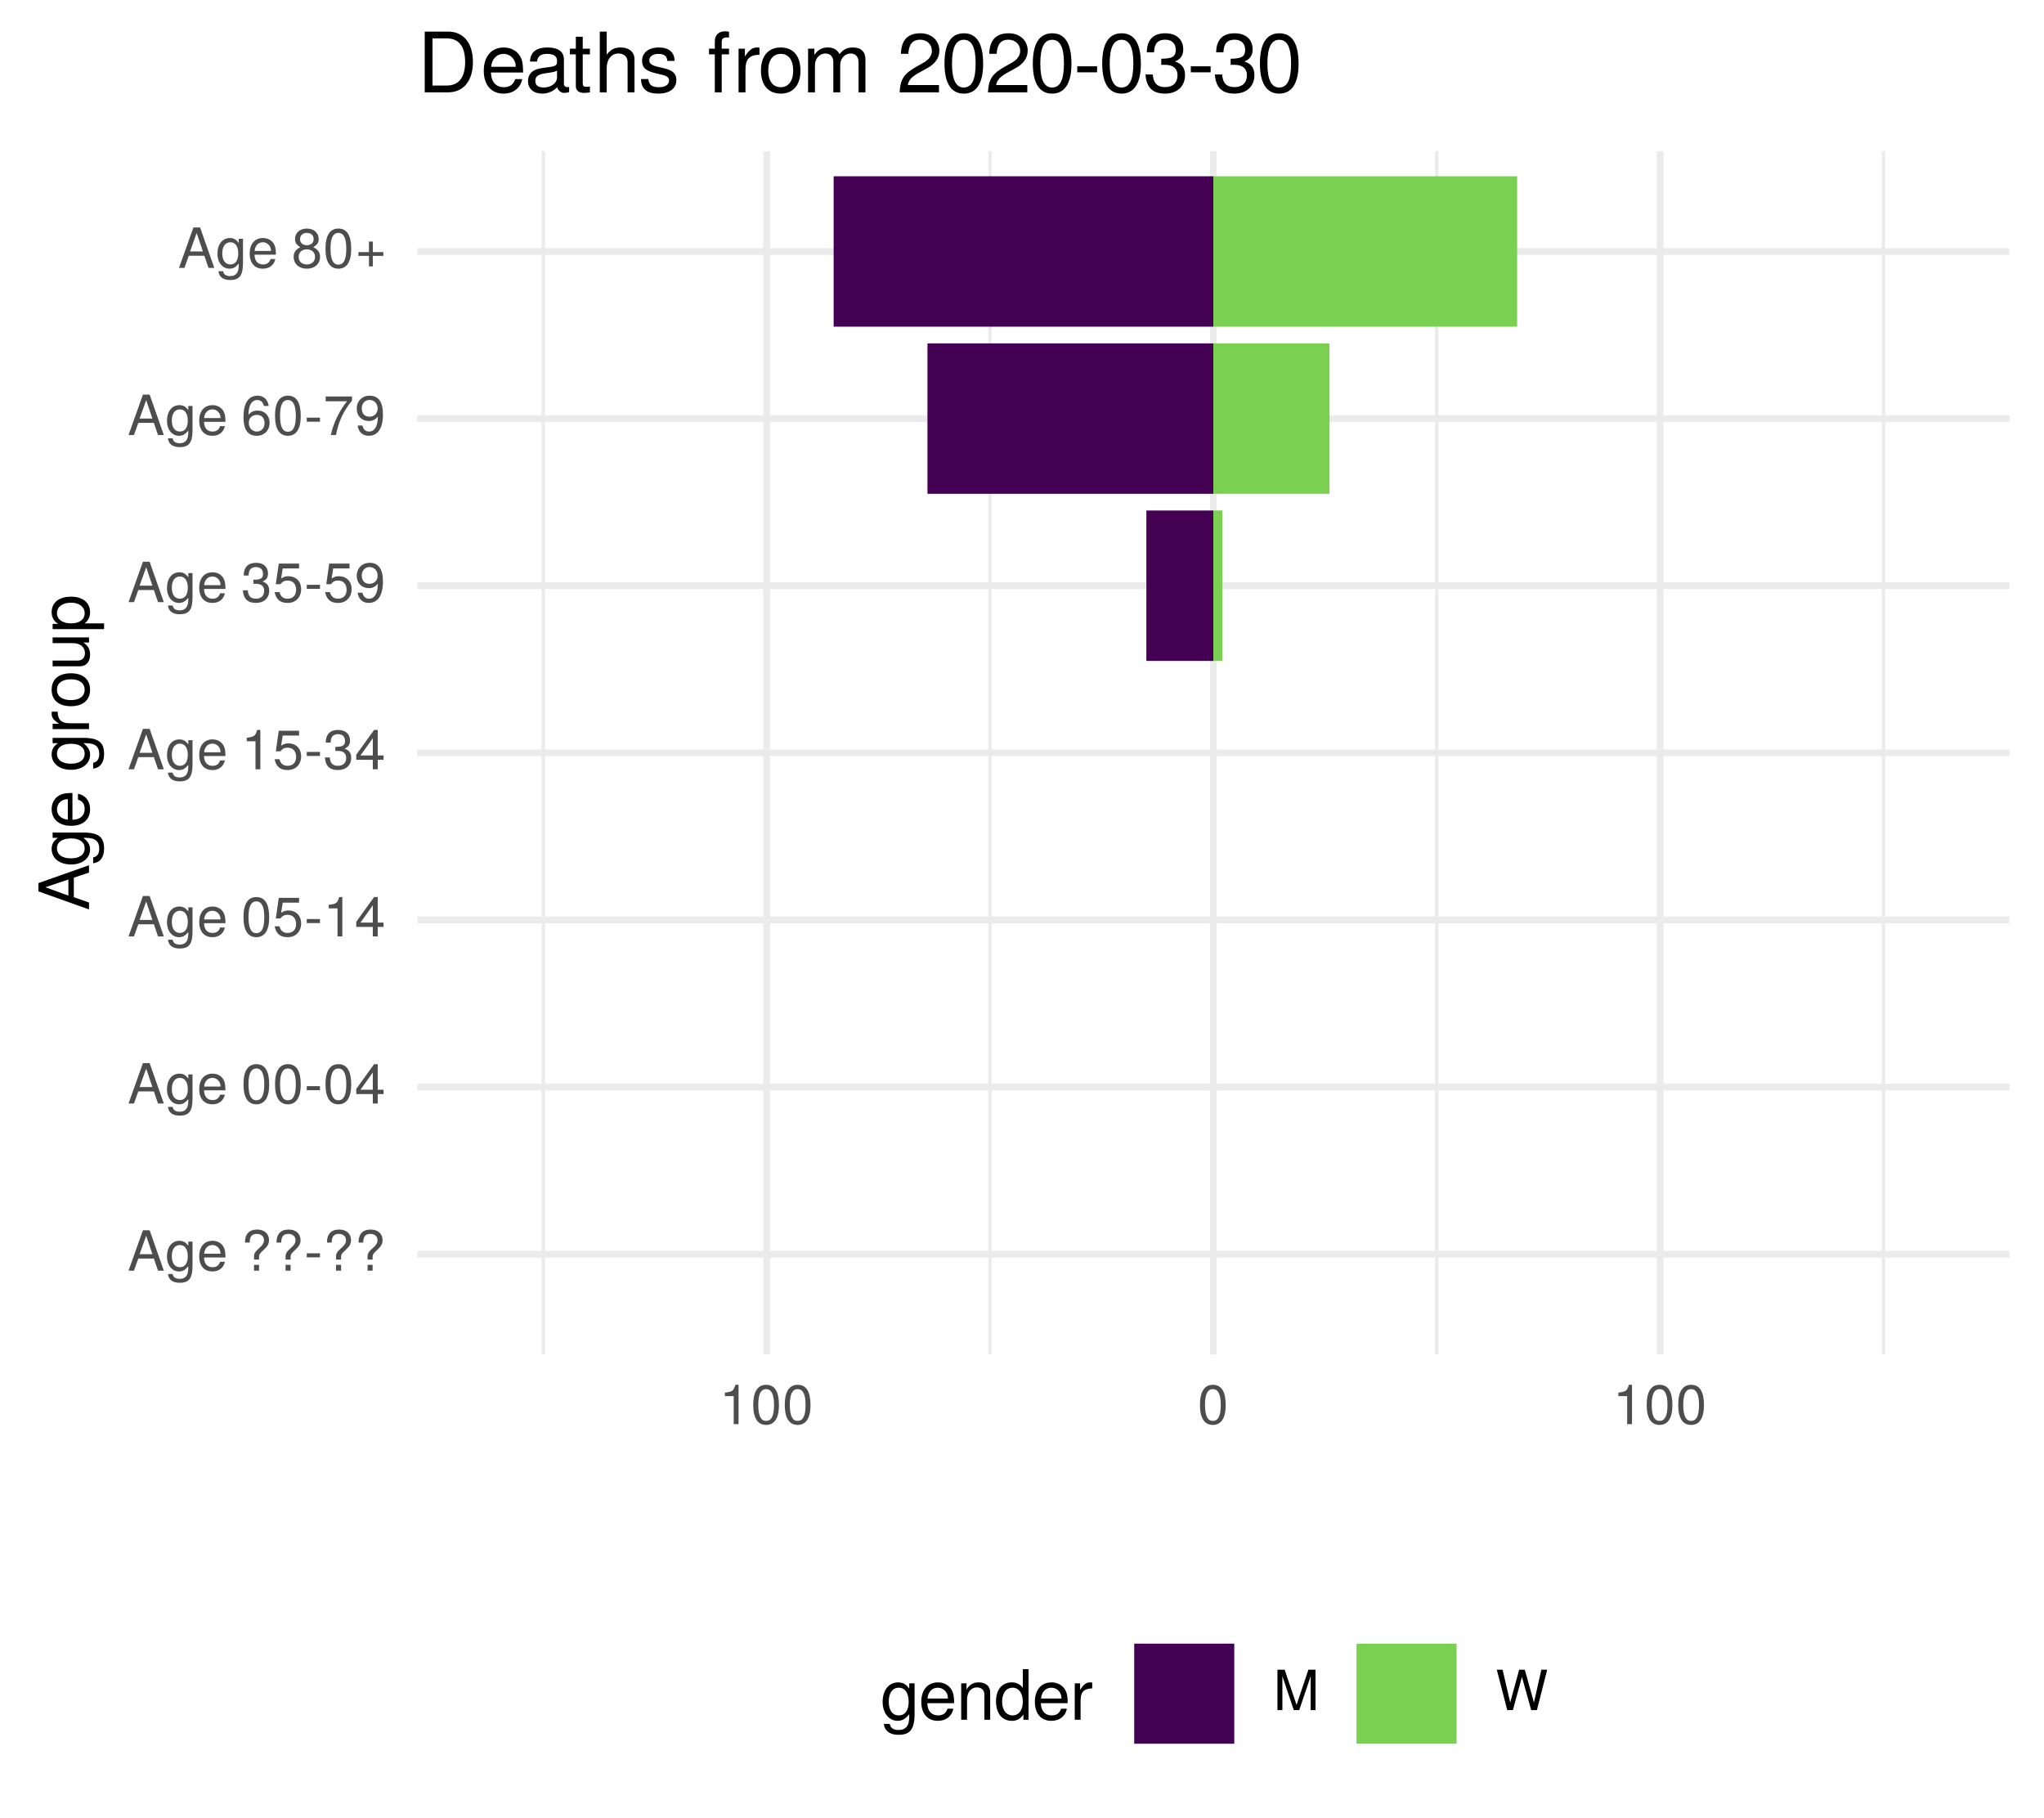
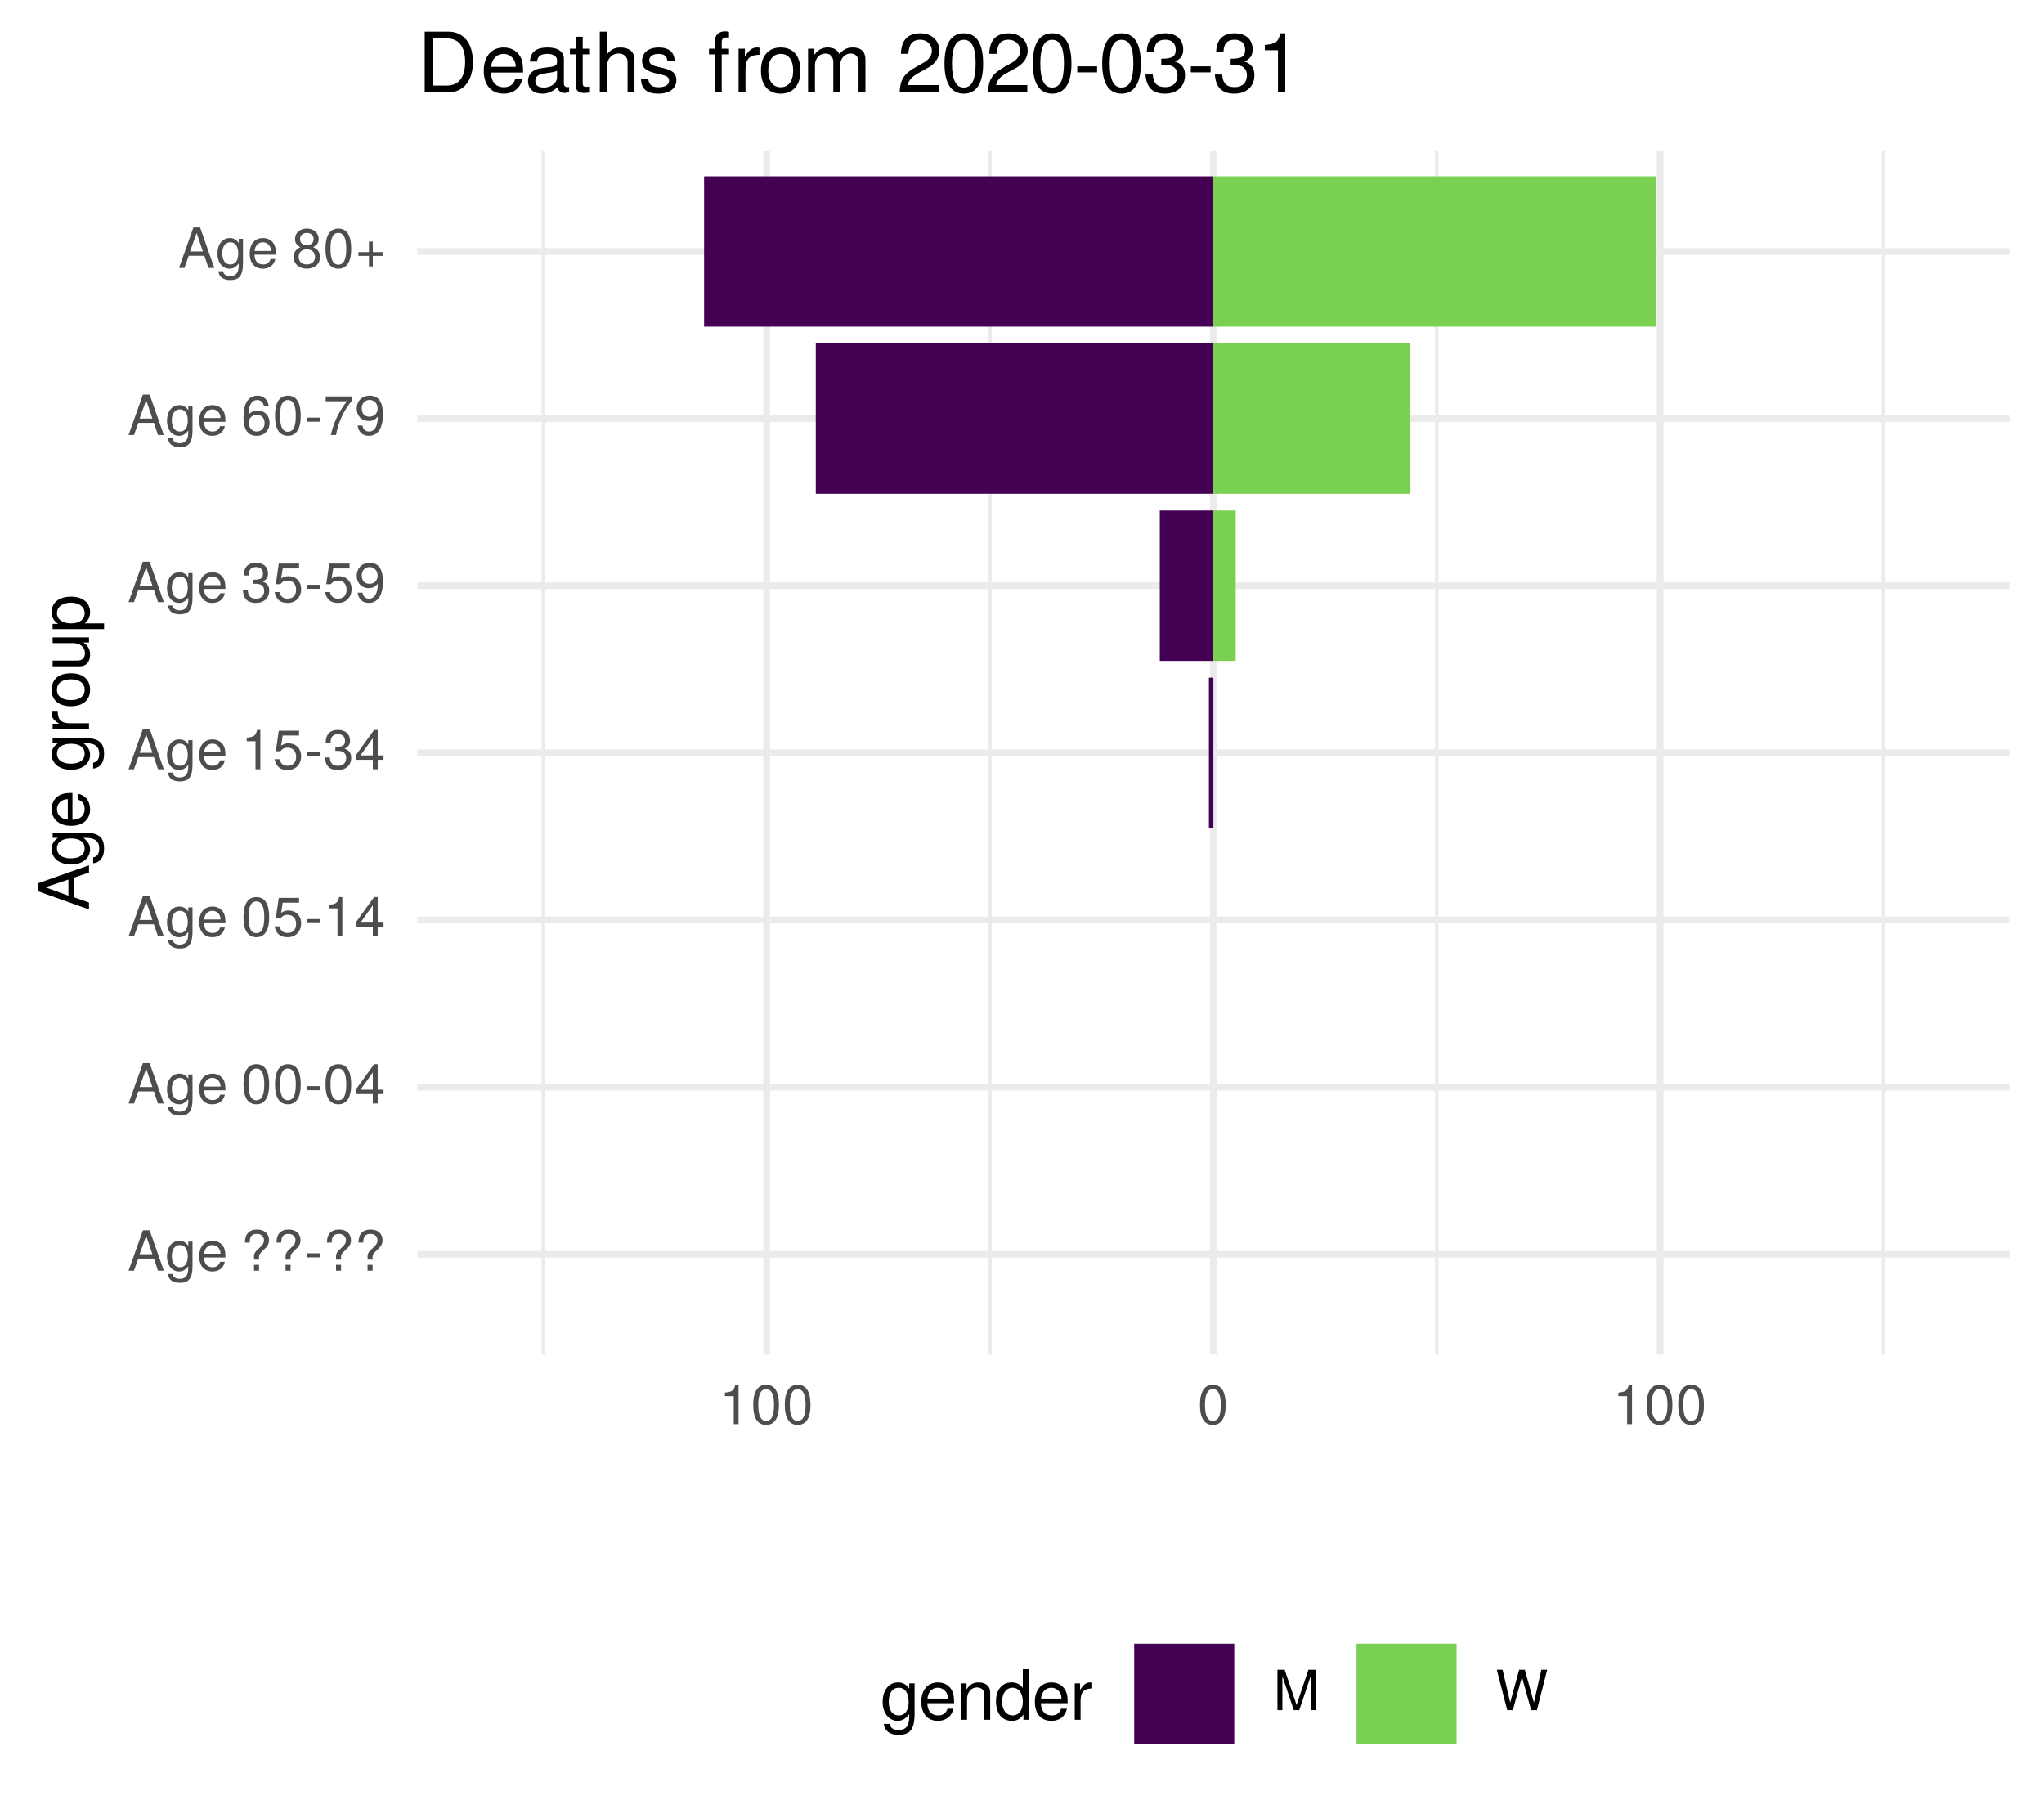
<svg xmlns="http://www.w3.org/2000/svg" xmlns:xlink="http://www.w3.org/1999/xlink" width="324pt" height="288pt" viewBox="0 0 324 288" version="1.1">
  <defs>
    <g>
      <symbol overflow="visible" id="glyph0-0">
        <path style="stroke:none;" d="" />
      </symbol>
      <symbol overflow="visible" id="glyph0-1">
        <path style="stroke:none;" d="M 5.75 0 L 3.5 -6.406 L 2.438 -6.406 L 0.156 0 L 1.016 0 L 1.703 -1.922 L 4.172 -1.922 L 4.828 0 Z M 3.938 -2.609 L 1.906 -2.609 L 2.953 -5.531 Z M 3.938 -2.609 " />
      </symbol>
      <symbol overflow="visible" id="glyph0-2">
        <path style="stroke:none;" d="M 4.297 -0.75 L 4.297 -4.609 L 3.625 -4.609 L 3.625 -3.938 C 3.25 -4.484 2.812 -4.734 2.219 -4.734 C 1.047 -4.734 0.25 -3.75 0.25 -2.266 C 0.25 -0.812 1.078 0.125 2.156 0.125 C 2.734 0.125 3.141 -0.109 3.625 -0.688 L 3.625 -0.391 C 3.625 0.828 3.125 1.297 2.266 1.297 C 1.688 1.297 1.234 1.094 1.156 0.531 L 0.406 0.531 C 0.484 1.406 1.156 1.922 2.25 1.922 C 3.688 1.922 4.297 1.281 4.297 -0.75 Z M 3.547 -2.281 C 3.547 -1.172 3.078 -0.547 2.312 -0.547 C 1.5 -0.547 1.016 -1.188 1.016 -2.312 C 1.016 -3.406 1.516 -4.062 2.297 -4.062 C 3.094 -4.062 3.547 -3.391 3.547 -2.281 Z M 3.547 -2.281 " />
      </symbol>
      <symbol overflow="visible" id="glyph0-3">
        <path style="stroke:none;" d="M 4.516 -2.094 C 4.516 -2.766 4.453 -3.188 4.328 -3.531 C 4.031 -4.281 3.328 -4.734 2.469 -4.734 C 1.172 -4.734 0.359 -3.797 0.359 -2.281 C 0.359 -0.766 1.156 0.125 2.453 0.125 C 3.5 0.125 4.234 -0.469 4.422 -1.406 L 3.672 -1.406 C 3.469 -0.797 3.062 -0.547 2.469 -0.547 C 1.703 -0.547 1.141 -1.031 1.125 -2.094 Z M 3.734 -2.75 C 3.734 -2.75 3.734 -2.703 3.719 -2.688 L 1.141 -2.688 C 1.203 -3.516 1.719 -4.062 2.453 -4.062 C 3.172 -4.062 3.734 -3.469 3.734 -2.75 Z M 3.734 -2.75 " />
      </symbol>
      <symbol overflow="visible" id="glyph0-4">
        <path style="stroke:none;" d="" />
      </symbol>
      <symbol overflow="visible" id="glyph0-5">
        <path style="stroke:none;" d="M 4.422 -4.828 C 4.422 -5.859 3.688 -6.516 2.547 -6.516 C 1.281 -6.516 0.609 -5.812 0.609 -4.453 L 1.359 -4.453 C 1.359 -5.422 1.719 -5.828 2.5 -5.828 C 3.172 -5.828 3.625 -5.422 3.625 -4.828 C 3.625 -4.422 3.438 -4.078 2.969 -3.672 C 2.453 -3.203 2.453 -3.203 2.297 -3 C 2.109 -2.75 2.047 -2.547 2.047 -2.234 L 2.047 -1.75 L 2.844 -1.75 L 2.844 -2.156 C 2.844 -2.547 2.938 -2.703 3.531 -3.25 C 4.203 -3.859 4.422 -4.25 4.422 -4.828 Z M 2.844 0 L 2.844 -0.922 L 2.047 -0.922 L 2.047 0 Z M 2.844 0 " />
      </symbol>
      <symbol overflow="visible" id="glyph0-6">
        <path style="stroke:none;" d="M 2.5 -2.109 L 2.5 -2.75 L 0.406 -2.75 L 0.406 -2.109 Z M 2.5 -2.109 " />
      </symbol>
      <symbol overflow="visible" id="glyph0-7">
        <path style="stroke:none;" d="M 4.453 -3 C 4.453 -5.156 3.781 -6.234 2.422 -6.234 C 1.078 -6.234 0.375 -5.141 0.375 -3.047 C 0.375 -0.953 1.078 0.125 2.422 0.125 C 3.734 0.125 4.453 -0.953 4.453 -3 Z M 3.672 -3.062 C 3.672 -1.297 3.266 -0.516 2.406 -0.516 C 1.578 -0.516 1.172 -1.344 1.172 -3.047 C 1.172 -4.75 1.578 -5.547 2.422 -5.547 C 3.25 -5.547 3.672 -4.734 3.672 -3.062 Z M 3.672 -3.062 " />
      </symbol>
      <symbol overflow="visible" id="glyph0-8">
        <path style="stroke:none;" d="M 4.578 -1.5 L 4.578 -2.188 L 3.656 -2.188 L 3.656 -6.234 L 3.078 -6.234 L 0.25 -2.312 L 0.25 -1.5 L 2.875 -1.5 L 2.875 0 L 3.656 0 L 3.656 -1.5 Z M 2.875 -2.188 L 0.922 -2.188 L 2.875 -4.922 Z M 2.875 -2.188 " />
      </symbol>
      <symbol overflow="visible" id="glyph0-9">
        <path style="stroke:none;" d="M 4.516 -2.062 C 4.516 -3.297 3.688 -4.109 2.5 -4.109 C 2.062 -4.109 1.703 -4 1.344 -3.734 L 1.594 -5.344 L 4.188 -5.344 L 4.188 -6.109 L 0.969 -6.109 L 0.5 -2.844 L 1.219 -2.844 C 1.578 -3.266 1.875 -3.422 2.359 -3.422 C 3.188 -3.422 3.719 -2.891 3.719 -1.969 C 3.719 -1.062 3.203 -0.547 2.359 -0.547 C 1.688 -0.547 1.266 -0.891 1.078 -1.594 L 0.312 -1.594 C 0.562 -0.359 1.266 0.125 2.375 0.125 C 3.641 0.125 4.516 -0.75 4.516 -2.062 Z M 4.516 -2.062 " />
      </symbol>
      <symbol overflow="visible" id="glyph0-10">
        <path style="stroke:none;" d="M 3.047 0 L 3.047 -6.234 L 2.547 -6.234 C 2.266 -5.281 2.094 -5.141 0.891 -5 L 0.891 -4.438 L 2.281 -4.438 L 2.281 0 Z M 3.047 0 " />
      </symbol>
      <symbol overflow="visible" id="glyph0-11">
        <path style="stroke:none;" d="M 4.453 -1.812 C 4.453 -2.562 4.141 -3.016 3.391 -3.266 C 3.969 -3.5 4.266 -3.891 4.266 -4.516 C 4.266 -5.594 3.547 -6.234 2.359 -6.234 C 1.109 -6.234 0.438 -5.547 0.406 -4.219 L 1.188 -4.219 C 1.203 -5.141 1.578 -5.562 2.375 -5.562 C 3.062 -5.562 3.469 -5.156 3.469 -4.5 C 3.469 -3.828 3.188 -3.547 1.938 -3.547 L 1.938 -2.906 L 2.359 -2.906 C 3.219 -2.906 3.656 -2.5 3.656 -1.797 C 3.656 -1.016 3.172 -0.547 2.359 -0.547 C 1.516 -0.547 1.109 -0.969 1.062 -1.875 L 0.281 -1.875 C 0.375 -0.5 1.062 0.125 2.344 0.125 C 3.625 0.125 4.453 -0.641 4.453 -1.812 Z M 4.453 -1.812 " />
      </symbol>
      <symbol overflow="visible" id="glyph0-12">
        <path style="stroke:none;" d="M 4.484 -3.266 C 4.484 -5.219 3.797 -6.234 2.375 -6.234 C 1.188 -6.234 0.328 -5.391 0.328 -4.172 C 0.328 -3.016 1.125 -2.219 2.25 -2.219 C 2.844 -2.219 3.266 -2.438 3.672 -2.922 C 3.672 -1.406 3.172 -0.547 2.281 -0.547 C 1.734 -0.547 1.359 -0.891 1.234 -1.5 L 0.469 -1.5 C 0.609 -0.469 1.281 0.125 2.234 0.125 C 3.688 0.125 4.484 -1.109 4.484 -3.266 Z M 3.641 -4.188 C 3.641 -3.422 3.094 -2.906 2.344 -2.906 C 1.594 -2.906 1.125 -3.391 1.125 -4.234 C 1.125 -5.016 1.656 -5.562 2.359 -5.562 C 3.094 -5.562 3.641 -5 3.641 -4.188 Z M 3.641 -4.188 " />
      </symbol>
      <symbol overflow="visible" id="glyph0-13">
        <path style="stroke:none;" d="M 4.516 -1.938 C 4.516 -3.094 3.719 -3.875 2.609 -3.875 C 1.984 -3.875 1.5 -3.641 1.172 -3.188 C 1.172 -4.703 1.672 -5.547 2.562 -5.547 C 3.109 -5.547 3.484 -5.203 3.609 -4.609 L 4.375 -4.609 C 4.234 -5.625 3.562 -6.234 2.609 -6.234 C 1.156 -6.234 0.375 -5.016 0.375 -2.844 C 0.375 -0.891 1.047 0.125 2.469 0.125 C 3.656 0.125 4.516 -0.719 4.516 -1.938 Z M 3.719 -1.875 C 3.719 -1.094 3.188 -0.547 2.484 -0.547 C 1.766 -0.547 1.219 -1.125 1.219 -1.922 C 1.219 -2.688 1.734 -3.188 2.5 -3.188 C 3.25 -3.188 3.719 -2.703 3.719 -1.875 Z M 3.719 -1.875 " />
      </symbol>
      <symbol overflow="visible" id="glyph0-14">
        <path style="stroke:none;" d="M 4.578 -5.453 L 4.578 -6.109 L 0.406 -6.109 L 0.406 -5.344 L 3.781 -5.344 C 2.531 -3.781 1.656 -1.953 1.219 0 L 2.047 0 C 2.391 -2.016 3.266 -3.891 4.578 -5.453 Z M 4.578 -5.453 " />
      </symbol>
      <symbol overflow="visible" id="glyph0-15">
        <path style="stroke:none;" d="M 4.516 -1.766 C 4.516 -2.453 4.156 -2.938 3.438 -3.281 C 4.078 -3.672 4.297 -3.984 4.297 -4.578 C 4.297 -5.547 3.531 -6.234 2.422 -6.234 C 1.312 -6.234 0.547 -5.547 0.547 -4.578 C 0.547 -4 0.75 -3.672 1.391 -3.281 C 0.672 -2.938 0.328 -2.453 0.328 -1.766 C 0.328 -0.625 1.188 0.125 2.422 0.125 C 3.656 0.125 4.516 -0.625 4.516 -1.766 Z M 3.5 -4.562 C 3.5 -3.969 3.062 -3.594 2.422 -3.594 C 1.766 -3.594 1.344 -3.969 1.344 -4.562 C 1.344 -5.156 1.766 -5.547 2.422 -5.547 C 3.078 -5.547 3.5 -5.156 3.5 -4.562 Z M 3.719 -1.75 C 3.719 -1.016 3.188 -0.547 2.406 -0.547 C 1.641 -0.547 1.125 -1.016 1.125 -1.75 C 1.125 -2.484 1.641 -2.938 2.422 -2.938 C 3.188 -2.938 3.719 -2.484 3.719 -1.75 Z M 3.719 -1.75 " />
      </symbol>
      <symbol overflow="visible" id="glyph0-16">
        <path style="stroke:none;" d="M 4.547 -1.906 L 4.547 -2.5 L 2.875 -2.5 L 2.875 -4.172 L 2.266 -4.172 L 2.266 -2.5 L 0.594 -2.5 L 0.594 -1.906 L 2.266 -1.906 L 2.266 -0.234 L 2.875 -0.234 L 2.875 -1.906 Z M 4.547 -1.906 " />
      </symbol>
      <symbol overflow="visible" id="glyph0-17">
        <path style="stroke:none;" d="M 6.688 0 L 6.688 -6.406 L 5.562 -6.406 L 3.688 -0.828 L 1.797 -6.406 L 0.656 -6.406 L 0.656 0 L 1.438 0 L 1.438 -5.375 L 3.25 0 L 4.109 0 L 5.922 -5.375 L 5.922 0 Z M 6.688 0 " />
      </symbol>
      <symbol overflow="visible" id="glyph0-18">
        <path style="stroke:none;" d="M 8.172 -6.406 L 7.25 -6.406 L 6.078 -1.203 L 4.625 -6.406 L 3.734 -6.406 L 2.312 -1.203 L 1.109 -6.406 L 0.188 -6.406 L 1.844 0 L 2.734 0 L 4.172 -5.266 L 5.641 0 L 6.547 0 Z M 8.172 -6.406 " />
      </symbol>
      <symbol overflow="visible" id="glyph1-0">
        <path style="stroke:none;" d="" />
      </symbol>
      <symbol overflow="visible" id="glyph1-1">
        <path style="stroke:none;" d="M 0 -7.188 L -8.016 -4.359 L -8.016 -3.047 L 0 -0.188 L 0 -1.281 L -2.406 -2.125 L -2.406 -5.219 L 0 -6.031 Z M -3.266 -4.922 L -3.266 -2.375 L -6.922 -3.703 Z M -3.266 -4.922 " />
      </symbol>
      <symbol overflow="visible" id="glyph1-2">
        <path style="stroke:none;" d="M -0.953 -5.375 L -5.766 -5.375 L -5.766 -4.531 L -4.922 -4.531 C -5.609 -4.062 -5.922 -3.516 -5.922 -2.766 C -5.922 -1.312 -4.703 -0.312 -2.828 -0.312 C -1.016 -0.312 0.172 -1.344 0.172 -2.688 C 0.172 -3.422 -0.141 -3.922 -0.875 -4.531 L -0.484 -4.531 C 1.047 -4.531 1.625 -3.906 1.625 -2.844 C 1.625 -2.109 1.359 -1.547 0.656 -1.438 L 0.656 -0.5 C 1.75 -0.609 2.391 -1.453 2.391 -2.812 C 2.391 -4.609 1.594 -5.375 -0.953 -5.375 Z M -2.844 -4.438 C -1.469 -4.438 -0.688 -3.844 -0.688 -2.875 C -0.688 -1.875 -1.484 -1.281 -2.875 -1.281 C -4.266 -1.281 -5.078 -1.891 -5.078 -2.875 C -5.078 -3.859 -4.25 -4.438 -2.844 -4.438 Z M -2.844 -4.438 " />
      </symbol>
      <symbol overflow="visible" id="glyph1-3">
        <path style="stroke:none;" d="M -2.625 -5.641 C -3.453 -5.641 -3.984 -5.578 -4.406 -5.406 C -5.359 -5.031 -5.922 -4.156 -5.922 -3.078 C -5.922 -1.469 -4.734 -0.438 -2.844 -0.438 C -0.953 -0.438 0.172 -1.438 0.172 -3.062 C 0.172 -4.375 -0.578 -5.297 -1.75 -5.516 L -1.75 -4.594 C -0.984 -4.344 -0.688 -3.828 -0.688 -3.094 C -0.688 -2.141 -1.297 -1.422 -2.625 -1.391 Z M -3.438 -4.656 C -3.438 -4.656 -3.391 -4.656 -3.359 -4.656 L -3.359 -1.422 C -4.391 -1.5 -5.078 -2.141 -5.078 -3.062 C -5.078 -3.969 -4.328 -4.656 -3.438 -4.656 Z M -3.438 -4.656 " />
      </symbol>
      <symbol overflow="visible" id="glyph1-4">
        <path style="stroke:none;" d="" />
      </symbol>
      <symbol overflow="visible" id="glyph1-5">
        <path style="stroke:none;" d="M -4.969 -3.531 L -5.891 -3.531 C -5.922 -3.375 -5.922 -3.297 -5.922 -3.172 C -5.922 -2.578 -5.578 -2.141 -4.719 -1.609 L -5.766 -1.609 L -5.766 -0.766 L 0 -0.766 L 0 -1.688 L -2.984 -1.688 C -4.297 -1.688 -4.938 -2.109 -4.969 -3.531 Z M -4.969 -3.531 " />
      </symbol>
      <symbol overflow="visible" id="glyph1-6">
        <path style="stroke:none;" d="M -2.844 -5.609 C -4.828 -5.609 -5.922 -4.656 -5.922 -2.984 C -5.922 -1.375 -4.812 -0.391 -2.875 -0.391 C -0.953 -0.391 0.172 -1.359 0.172 -3 C 0.172 -4.625 -0.953 -5.609 -2.844 -5.609 Z M -2.844 -4.656 C -1.5 -4.656 -0.688 -4.016 -0.688 -3 C -0.688 -1.984 -1.484 -1.359 -2.875 -1.359 C -4.266 -1.359 -5.078 -1.984 -5.078 -3 C -5.078 -4.031 -4.281 -4.656 -2.844 -4.656 Z M -2.844 -4.656 " />
      </symbol>
      <symbol overflow="visible" id="glyph1-7">
        <path style="stroke:none;" d="M 0 -5.297 L -5.766 -5.297 L -5.766 -4.391 L -2.578 -4.391 C -1.406 -4.391 -0.641 -3.766 -0.641 -2.812 C -0.641 -2.094 -1.078 -1.625 -1.766 -1.625 L -5.766 -1.625 L -5.766 -0.719 L -1.406 -0.719 C -0.453 -0.719 0.172 -1.438 0.172 -2.547 C 0.172 -3.406 -0.125 -3.938 -0.891 -4.484 L 0 -4.484 Z M 0 -5.297 " />
      </symbol>
      <symbol overflow="visible" id="glyph1-8">
        <path style="stroke:none;" d="M -2.828 -5.75 C -4.766 -5.75 -5.922 -4.812 -5.922 -3.281 C -5.922 -2.5 -5.578 -1.875 -4.891 -1.438 L -5.766 -1.438 L -5.766 -0.609 L 2.391 -0.609 L 2.391 -1.516 L -0.688 -1.516 C -0.094 -2 0.172 -2.547 0.172 -3.281 C 0.172 -4.781 -0.984 -5.75 -2.828 -5.75 Z M -2.844 -4.797 C -1.547 -4.797 -0.688 -4.125 -0.688 -3.125 C -0.688 -2.156 -1.484 -1.516 -2.844 -1.516 C -4.188 -1.516 -5.078 -2.156 -5.078 -3.125 C -5.078 -4.141 -4.219 -4.797 -2.844 -4.797 Z M -2.844 -4.797 " />
      </symbol>
      <symbol overflow="visible" id="glyph2-0">
        <path style="stroke:none;" d="" />
      </symbol>
      <symbol overflow="visible" id="glyph2-1">
        <path style="stroke:none;" d="M 5.375 -0.953 L 5.375 -5.766 L 4.531 -5.766 L 4.531 -4.922 C 4.062 -5.609 3.516 -5.922 2.766 -5.922 C 1.312 -5.922 0.312 -4.703 0.312 -2.828 C 0.312 -1.016 1.344 0.172 2.688 0.172 C 3.422 0.172 3.922 -0.141 4.531 -0.875 L 4.531 -0.484 C 4.531 1.047 3.906 1.625 2.844 1.625 C 2.109 1.625 1.547 1.359 1.438 0.656 L 0.5 0.656 C 0.609 1.75 1.453 2.391 2.812 2.391 C 4.609 2.391 5.375 1.594 5.375 -0.953 Z M 4.438 -2.844 C 4.438 -1.469 3.844 -0.688 2.875 -0.688 C 1.875 -0.688 1.281 -1.484 1.281 -2.875 C 1.281 -4.266 1.891 -5.078 2.875 -5.078 C 3.859 -5.078 4.438 -4.25 4.438 -2.844 Z M 4.438 -2.844 " />
      </symbol>
      <symbol overflow="visible" id="glyph2-2">
        <path style="stroke:none;" d="M 5.641 -2.625 C 5.641 -3.453 5.578 -3.984 5.406 -4.406 C 5.031 -5.359 4.156 -5.922 3.078 -5.922 C 1.469 -5.922 0.438 -4.734 0.438 -2.844 C 0.438 -0.953 1.438 0.172 3.062 0.172 C 4.375 0.172 5.297 -0.578 5.516 -1.75 L 4.594 -1.75 C 4.344 -0.984 3.828 -0.688 3.094 -0.688 C 2.141 -0.688 1.422 -1.297 1.391 -2.625 Z M 4.656 -3.438 C 4.656 -3.438 4.656 -3.391 4.656 -3.359 L 1.422 -3.359 C 1.5 -4.391 2.141 -5.078 3.062 -5.078 C 3.969 -5.078 4.656 -4.328 4.656 -3.438 Z M 4.656 -3.438 " />
      </symbol>
      <symbol overflow="visible" id="glyph2-3">
        <path style="stroke:none;" d="M 5.359 0 L 5.359 -4.359 C 5.359 -5.312 4.641 -5.922 3.531 -5.922 C 2.672 -5.922 2.125 -5.594 1.609 -4.797 L 1.609 -5.766 L 0.766 -5.766 L 0.766 0 L 1.688 0 L 1.688 -3.172 C 1.688 -4.359 2.328 -5.125 3.25 -5.125 C 3.984 -5.125 4.438 -4.688 4.438 -4 L 4.438 0 Z M 5.359 0 " />
      </symbol>
      <symbol overflow="visible" id="glyph2-4">
        <path style="stroke:none;" d="M 5.438 0 L 5.438 -8.016 L 4.531 -8.016 L 4.531 -5.031 C 4.141 -5.625 3.531 -5.922 2.766 -5.922 C 1.266 -5.922 0.281 -4.781 0.281 -2.938 C 0.281 -0.984 1.25 0.172 2.797 0.172 C 3.594 0.172 4.141 -0.125 4.625 -0.844 L 4.625 0 Z M 4.531 -2.859 C 4.531 -1.531 3.891 -0.688 2.922 -0.688 C 1.906 -0.688 1.25 -1.547 1.25 -2.875 C 1.25 -4.219 1.906 -5.078 2.922 -5.078 C 3.906 -5.078 4.531 -4.188 4.531 -2.859 Z M 4.531 -2.859 " />
      </symbol>
      <symbol overflow="visible" id="glyph2-5">
        <path style="stroke:none;" d="M 3.531 -4.969 L 3.531 -5.891 C 3.375 -5.922 3.297 -5.922 3.172 -5.922 C 2.578 -5.922 2.141 -5.578 1.609 -4.719 L 1.609 -5.766 L 0.766 -5.766 L 0.766 0 L 1.688 0 L 1.688 -2.984 C 1.688 -4.297 2.109 -4.938 3.531 -4.969 Z M 3.531 -4.969 " />
      </symbol>
      <symbol overflow="visible" id="glyph3-0">
        <path style="stroke:none;" d="" />
      </symbol>
      <symbol overflow="visible" id="glyph3-1">
        <path style="stroke:none;" d="M 8.812 -4.812 C 8.812 -7.797 7.328 -9.625 4.891 -9.625 L 1.172 -9.625 L 1.172 0 L 4.891 0 C 7.312 0 8.812 -1.828 8.812 -4.812 Z M 7.578 -4.812 C 7.578 -2.375 6.578 -1.078 4.672 -1.078 L 2.406 -1.078 L 2.406 -8.547 L 4.672 -8.547 C 6.578 -8.547 7.578 -7.266 7.578 -4.812 Z M 7.578 -4.812 " />
      </symbol>
      <symbol overflow="visible" id="glyph3-2">
        <path style="stroke:none;" d="M 6.766 -3.141 C 6.766 -4.141 6.688 -4.781 6.5 -5.297 C 6.047 -6.438 4.984 -7.109 3.703 -7.109 C 1.766 -7.109 0.531 -5.688 0.531 -3.422 C 0.531 -1.156 1.734 0.203 3.672 0.203 C 5.25 0.203 6.344 -0.703 6.625 -2.094 L 5.516 -2.094 C 5.219 -1.188 4.594 -0.812 3.703 -0.812 C 2.562 -0.812 1.703 -1.562 1.672 -3.141 Z M 5.594 -4.125 C 5.594 -4.125 5.594 -4.062 5.578 -4.047 L 1.703 -4.047 C 1.797 -5.266 2.578 -6.094 3.688 -6.094 C 4.766 -6.094 5.594 -5.203 5.594 -4.125 Z M 5.594 -4.125 " />
      </symbol>
      <symbol overflow="visible" id="glyph3-3">
        <path style="stroke:none;" d="M 7.062 -0.031 L 7.062 -0.859 C 6.938 -0.828 6.891 -0.828 6.828 -0.828 C 6.438 -0.828 6.234 -1.031 6.234 -1.375 L 6.234 -5.234 C 6.234 -6.453 5.328 -7.109 3.625 -7.109 C 1.953 -7.109 0.922 -6.469 0.859 -4.875 L 1.969 -4.875 C 2.062 -5.719 2.562 -6.094 3.594 -6.094 C 4.578 -6.094 5.141 -5.734 5.141 -5.062 L 5.141 -4.781 C 5.141 -4.312 4.859 -4.125 3.984 -4.016 C 2.422 -3.812 2.188 -3.766 1.766 -3.594 C 0.969 -3.266 0.547 -2.641 0.547 -1.797 C 0.547 -0.547 1.422 0.203 2.828 0.203 C 3.703 0.203 4.562 -0.172 5.172 -0.812 C 5.297 -0.297 5.766 0.094 6.312 0.094 C 6.531 0.094 6.703 0.062 7.062 -0.031 Z M 5.141 -2.391 C 5.141 -1.406 4.125 -0.766 3.062 -0.766 C 2.203 -0.766 1.703 -1.062 1.703 -1.828 C 1.703 -2.547 2.188 -2.859 3.359 -3.031 C 4.531 -3.188 4.766 -3.25 5.141 -3.422 Z M 5.141 -2.391 " />
      </symbol>
      <symbol overflow="visible" id="glyph3-4">
        <path style="stroke:none;" d="M 3.359 0 L 3.359 -0.922 C 3.203 -0.891 3.031 -0.875 2.828 -0.875 C 2.344 -0.875 2.219 -1 2.219 -1.484 L 2.219 -6.016 L 3.359 -6.016 L 3.359 -6.922 L 2.219 -6.922 L 2.219 -8.812 L 1.125 -8.812 L 1.125 -6.922 L 0.188 -6.922 L 0.188 -6.016 L 1.125 -6.016 L 1.125 -1 C 1.125 -0.297 1.594 0.094 2.453 0.094 C 2.719 0.094 2.984 0.062 3.359 0 Z M 3.359 0 " />
      </symbol>
      <symbol overflow="visible" id="glyph3-5">
        <path style="stroke:none;" d="M 6.422 0 L 6.422 -5.234 C 6.422 -6.391 5.578 -7.109 4.234 -7.109 C 3.266 -7.109 2.672 -6.812 2.016 -5.969 L 2.016 -9.625 L 0.922 -9.625 L 0.922 0 L 2.016 0 L 2.016 -3.812 C 2.016 -5.234 2.766 -6.156 3.891 -6.156 C 4.672 -6.156 5.328 -5.703 5.328 -4.797 L 5.328 0 Z M 6.422 0 " />
      </symbol>
      <symbol overflow="visible" id="glyph3-6">
        <path style="stroke:none;" d="M 6.062 -1.938 C 6.062 -2.969 5.484 -3.484 4.109 -3.812 L 3.047 -4.062 C 2.156 -4.281 1.766 -4.562 1.766 -5.062 C 1.766 -5.688 2.344 -6.094 3.234 -6.094 C 4.125 -6.094 4.594 -5.719 4.625 -4.984 L 5.781 -4.984 C 5.766 -6.344 4.875 -7.109 3.281 -7.109 C 1.656 -7.109 0.625 -6.281 0.625 -5 C 0.625 -3.922 1.172 -3.406 2.812 -3.016 L 3.844 -2.766 C 4.609 -2.578 4.906 -2.344 4.906 -1.844 C 4.906 -1.203 4.266 -0.812 3.297 -0.812 C 2.312 -0.812 1.75 -1.062 1.609 -2.109 L 0.453 -2.109 C 0.5 -0.516 1.406 0.203 3.203 0.203 C 4.953 0.203 6.062 -0.609 6.062 -1.938 Z M 6.062 -1.938 " />
      </symbol>
      <symbol overflow="visible" id="glyph3-7">
        <path style="stroke:none;" d="" />
      </symbol>
      <symbol overflow="visible" id="glyph3-8">
        <path style="stroke:none;" d="M 3.406 -6.016 L 3.406 -6.922 L 2.25 -6.922 L 2.25 -8 C 2.25 -8.469 2.516 -8.703 3.031 -8.703 C 3.109 -8.703 3.156 -8.703 3.406 -8.688 L 3.406 -9.594 C 3.156 -9.656 3.016 -9.672 2.781 -9.672 C 1.766 -9.672 1.156 -9.078 1.156 -8.094 L 1.156 -6.922 L 0.234 -6.922 L 0.234 -6.016 L 1.156 -6.016 L 1.156 0 L 2.25 0 L 2.25 -6.016 Z M 3.406 -6.016 " />
      </symbol>
      <symbol overflow="visible" id="glyph3-9">
        <path style="stroke:none;" d="M 4.234 -5.953 L 4.234 -7.078 C 4.047 -7.109 3.969 -7.109 3.812 -7.109 C 3.109 -7.109 2.562 -6.688 1.922 -5.672 L 1.922 -6.922 L 0.922 -6.922 L 0.922 0 L 2.016 0 L 2.016 -3.594 C 2.016 -5.156 2.531 -5.922 4.234 -5.953 Z M 4.234 -5.953 " />
      </symbol>
      <symbol overflow="visible" id="glyph3-10">
        <path style="stroke:none;" d="M 6.734 -3.406 C 6.734 -5.797 5.578 -7.109 3.594 -7.109 C 1.656 -7.109 0.469 -5.781 0.469 -3.453 C 0.469 -1.141 1.641 0.203 3.609 0.203 C 5.547 0.203 6.734 -1.141 6.734 -3.406 Z M 5.578 -3.422 C 5.578 -1.797 4.812 -0.812 3.609 -0.812 C 2.375 -0.812 1.625 -1.781 1.625 -3.453 C 1.625 -5.125 2.375 -6.094 3.609 -6.094 C 4.844 -6.094 5.578 -5.141 5.578 -3.422 Z M 5.578 -3.422 " />
      </symbol>
      <symbol overflow="visible" id="glyph3-11">
        <path style="stroke:none;" d="M 10.031 0 L 10.031 -5.188 C 10.031 -6.438 9.344 -7.109 8.047 -7.109 C 7.125 -7.109 6.578 -6.844 5.922 -6.062 C 5.516 -6.797 4.969 -7.109 4.062 -7.109 C 3.141 -7.109 2.531 -6.766 1.938 -5.938 L 1.938 -6.922 L 0.938 -6.922 L 0.938 0 L 2.031 0 L 2.031 -4.344 C 2.031 -5.344 2.766 -6.156 3.656 -6.156 C 4.469 -6.156 4.938 -5.656 4.938 -4.766 L 4.938 0 L 6.031 0 L 6.031 -4.344 C 6.031 -5.344 6.766 -6.156 7.672 -6.156 C 8.469 -6.156 8.938 -5.641 8.938 -4.766 L 8.938 0 Z M 10.031 0 " />
      </symbol>
      <symbol overflow="visible" id="glyph3-12">
        <path style="stroke:none;" d="M 6.75 -6.609 C 6.75 -8.203 5.516 -9.359 3.75 -9.359 C 1.828 -9.359 0.719 -8.391 0.656 -6.109 L 1.828 -6.109 C 1.922 -7.688 2.562 -8.344 3.703 -8.344 C 4.766 -8.344 5.562 -7.594 5.562 -6.594 C 5.562 -5.844 5.125 -5.219 4.297 -4.734 L 3.078 -4.047 C 1.125 -2.938 0.547 -2.062 0.453 0 L 6.688 0 L 6.688 -1.156 L 1.75 -1.156 C 1.875 -1.922 2.297 -2.406 3.453 -3.078 L 4.766 -3.797 C 6.078 -4.484 6.75 -5.469 6.75 -6.609 Z M 6.75 -6.609 " />
      </symbol>
      <symbol overflow="visible" id="glyph3-13">
        <path style="stroke:none;" d="M 6.688 -4.5 C 6.688 -7.75 5.672 -9.359 3.625 -9.359 C 1.609 -9.359 0.562 -7.719 0.562 -4.578 C 0.562 -1.422 1.625 0.203 3.625 0.203 C 5.609 0.203 6.688 -1.422 6.688 -4.5 Z M 5.5 -4.609 C 5.5 -1.953 4.891 -0.766 3.609 -0.766 C 2.375 -0.766 1.75 -2 1.75 -4.562 C 1.75 -7.125 2.375 -8.328 3.625 -8.328 C 4.891 -8.328 5.5 -7.109 5.5 -4.609 Z M 5.5 -4.609 " />
      </symbol>
      <symbol overflow="visible" id="glyph3-14">
        <path style="stroke:none;" d="M 3.75 -3.172 L 3.75 -4.125 L 0.609 -4.125 L 0.609 -3.172 Z M 3.75 -3.172 " />
      </symbol>
      <symbol overflow="visible" id="glyph3-15">
        <path style="stroke:none;" d="M 6.688 -2.719 C 6.688 -3.859 6.219 -4.516 5.094 -4.891 C 5.969 -5.234 6.406 -5.844 6.406 -6.781 C 6.406 -8.391 5.328 -9.359 3.547 -9.359 C 1.656 -9.359 0.656 -8.328 0.625 -6.344 L 1.781 -6.344 C 1.812 -7.719 2.375 -8.344 3.562 -8.344 C 4.594 -8.344 5.219 -7.734 5.219 -6.75 C 5.219 -5.75 4.781 -5.328 2.922 -5.328 L 2.922 -4.359 L 3.547 -4.359 C 4.828 -4.359 5.5 -3.75 5.5 -2.703 C 5.5 -1.531 4.766 -0.828 3.547 -0.828 C 2.281 -0.828 1.656 -1.469 1.578 -2.828 L 0.422 -2.828 C 0.562 -0.734 1.594 0.203 3.516 0.203 C 5.438 0.203 6.688 -0.953 6.688 -2.719 Z M 6.688 -2.719 " />
      </symbol>
+       <symbol overflow="visible" id="glyph3-16">
+         <path style="stroke:none;" d="M 4.578 0 L 4.578 -9.359 L 3.812 -9.359 C 3.406 -7.922 3.141 -7.719 1.344 -7.5 L 1.344 -6.672 L 3.422 -6.672 L 3.422 0 Z M 4.578 0 " />
+       </symbol>
    </g>
    <clipPath id="clip1">
      <path d="M 85 23.957 L 87 23.957 L 87 214.648 L 85 214.648 Z M 85 23.957 " />
    </clipPath>
    <clipPath id="clip2">
      <path d="M 156 23.957 L 158 23.957 L 158 214.648 L 156 214.648 Z M 156 23.957 " />
    </clipPath>
    <clipPath id="clip3">
      <path d="M 227 23.957 L 229 23.957 L 229 214.648 L 227 214.648 Z M 227 23.957 " />
    </clipPath>
    <clipPath id="clip4">
      <path d="M 298 23.957 L 299 23.957 L 299 214.648 L 298 214.648 Z M 298 23.957 " />
    </clipPath>
    <clipPath id="clip5">
      <path d="M 66.152 198 L 318.523 198 L 318.523 200 L 66.152 200 Z M 66.152 198 " />
    </clipPath>
    <clipPath id="clip6">
      <path d="M 66.152 171 L 318.523 171 L 318.523 173 L 66.152 173 Z M 66.152 171 " />
    </clipPath>
    <clipPath id="clip7">
      <path d="M 66.152 145 L 318.523 145 L 318.523 147 L 66.152 147 Z M 66.152 145 " />
    </clipPath>
    <clipPath id="clip8">
      <path d="M 66.152 118 L 318.523 118 L 318.523 120 L 66.152 120 Z M 66.152 118 " />
    </clipPath>
    <clipPath id="clip9">
      <path d="M 66.152 92 L 318.523 92 L 318.523 94 L 66.152 94 Z M 66.152 92 " />
    </clipPath>
    <clipPath id="clip10">
      <path d="M 66.152 65 L 318.523 65 L 318.523 67 L 66.152 67 Z M 66.152 65 " />
    </clipPath>
    <clipPath id="clip11">
      <path d="M 66.152 39 L 318.523 39 L 318.523 41 L 66.152 41 Z M 66.152 39 " />
    </clipPath>
    <clipPath id="clip12">
      <path d="M 120 23.957 L 123 23.957 L 123 214.648 L 120 214.648 Z M 120 23.957 " />
    </clipPath>
    <clipPath id="clip13">
      <path d="M 191 23.957 L 193 23.957 L 193 214.648 L 191 214.648 Z M 191 23.957 " />
    </clipPath>
    <clipPath id="clip14">
      <path d="M 262 23.957 L 264 23.957 L 264 214.648 L 262 214.648 Z M 262 23.957 " />
    </clipPath>
  </defs>
-   <g id="surface2236">
+   <g id="surface2246">
    <rect x="0" y="0" width="324" height="288" style="fill:rgb(100%,100%,100%);fill-opacity:1;stroke:none;" />
    <g clip-path="url(#clip1)" clip-rule="nonzero">
      <path style="fill:none;stroke-width:0.533;stroke-linecap:butt;stroke-linejoin:round;stroke:rgb(92.157%,92.157%,92.157%);stroke-opacity:1;stroke-miterlimit:10;" d="M 86.121 214.652 L 86.121 23.957 " />
    </g>
    <g clip-path="url(#clip2)" clip-rule="nonzero">
      <path style="fill:none;stroke-width:0.533;stroke-linecap:butt;stroke-linejoin:round;stroke:rgb(92.157%,92.157%,92.157%);stroke-opacity:1;stroke-miterlimit:10;" d="M 156.93 214.652 L 156.93 23.957 " />
    </g>
    <g clip-path="url(#clip3)" clip-rule="nonzero">
      <path style="fill:none;stroke-width:0.533;stroke-linecap:butt;stroke-linejoin:round;stroke:rgb(92.157%,92.157%,92.157%);stroke-opacity:1;stroke-miterlimit:10;" d="M 227.742 214.652 L 227.742 23.957 " />
    </g>
    <g clip-path="url(#clip4)" clip-rule="nonzero">
      <path style="fill:none;stroke-width:0.533;stroke-linecap:butt;stroke-linejoin:round;stroke:rgb(92.157%,92.157%,92.157%);stroke-opacity:1;stroke-miterlimit:10;" d="M 298.551 214.652 L 298.551 23.957 " />
    </g>
    <g clip-path="url(#clip5)" clip-rule="nonzero">
      <path style="fill:none;stroke-width:1.067;stroke-linecap:butt;stroke-linejoin:round;stroke:rgb(92.157%,92.157%,92.157%);stroke-opacity:1;stroke-miterlimit:10;" d="M 66.152 198.762 L 318.52 198.762 " />
    </g>
    <g clip-path="url(#clip6)" clip-rule="nonzero">
      <path style="fill:none;stroke-width:1.067;stroke-linecap:butt;stroke-linejoin:round;stroke:rgb(92.157%,92.157%,92.157%);stroke-opacity:1;stroke-miterlimit:10;" d="M 66.152 172.273 L 318.52 172.273 " />
    </g>
    <g clip-path="url(#clip7)" clip-rule="nonzero">
      <path style="fill:none;stroke-width:1.067;stroke-linecap:butt;stroke-linejoin:round;stroke:rgb(92.157%,92.157%,92.157%);stroke-opacity:1;stroke-miterlimit:10;" d="M 66.152 145.789 L 318.52 145.789 " />
    </g>
    <g clip-path="url(#clip8)" clip-rule="nonzero">
      <path style="fill:none;stroke-width:1.067;stroke-linecap:butt;stroke-linejoin:round;stroke:rgb(92.157%,92.157%,92.157%);stroke-opacity:1;stroke-miterlimit:10;" d="M 66.152 119.305 L 318.52 119.305 " />
    </g>
    <g clip-path="url(#clip9)" clip-rule="nonzero">
      <path style="fill:none;stroke-width:1.067;stroke-linecap:butt;stroke-linejoin:round;stroke:rgb(92.157%,92.157%,92.157%);stroke-opacity:1;stroke-miterlimit:10;" d="M 66.152 92.82 L 318.52 92.82 " />
    </g>
    <g clip-path="url(#clip10)" clip-rule="nonzero">
      <path style="fill:none;stroke-width:1.067;stroke-linecap:butt;stroke-linejoin:round;stroke:rgb(92.157%,92.157%,92.157%);stroke-opacity:1;stroke-miterlimit:10;" d="M 66.152 66.336 L 318.52 66.336 " />
    </g>
    <g clip-path="url(#clip11)" clip-rule="nonzero">
      <path style="fill:none;stroke-width:1.067;stroke-linecap:butt;stroke-linejoin:round;stroke:rgb(92.157%,92.157%,92.157%);stroke-opacity:1;stroke-miterlimit:10;" d="M 66.152 39.852 L 318.52 39.852 " />
    </g>
    <g clip-path="url(#clip12)" clip-rule="nonzero">
      <path style="fill:none;stroke-width:1.067;stroke-linecap:butt;stroke-linejoin:round;stroke:rgb(92.157%,92.157%,92.157%);stroke-opacity:1;stroke-miterlimit:10;" d="M 121.523 214.652 L 121.523 23.957 " />
    </g>
    <g clip-path="url(#clip13)" clip-rule="nonzero">
      <path style="fill:none;stroke-width:1.067;stroke-linecap:butt;stroke-linejoin:round;stroke:rgb(92.157%,92.157%,92.157%);stroke-opacity:1;stroke-miterlimit:10;" d="M 192.336 214.652 L 192.336 23.957 " />
    </g>
    <g clip-path="url(#clip14)" clip-rule="nonzero">
      <path style="fill:none;stroke-width:1.067;stroke-linecap:butt;stroke-linejoin:round;stroke:rgb(92.157%,92.157%,92.157%);stroke-opacity:1;stroke-miterlimit:10;" d="M 263.145 214.652 L 263.145 23.957 " />
    </g>
-     <path style=" stroke:none;fill-rule:nonzero;fill:rgb(26.667%,0.392%,32.941%);fill-opacity:1;" d="M 181.715 104.738 L 192.336 104.738 L 192.336 80.902 L 181.715 80.902 Z M 181.715 104.738 " />
-     <path style=" stroke:none;fill-rule:nonzero;fill:rgb(47.843%,81.961%,31.765%);fill-opacity:1;" d="M 192.336 104.738 L 193.754 104.738 L 193.754 80.902 L 192.336 80.902 Z M 192.336 104.738 " />
-     <path style=" stroke:none;fill-rule:nonzero;fill:rgb(26.667%,0.392%,32.941%);fill-opacity:1;" d="M 147.016 78.254 L 192.336 78.254 L 192.336 54.418 L 147.016 54.418 Z M 147.016 78.254 " />
-     <path style=" stroke:none;fill-rule:nonzero;fill:rgb(47.843%,81.961%,31.765%);fill-opacity:1;" d="M 192.336 78.254 L 210.746 78.254 L 210.746 54.418 L 192.336 54.418 Z M 192.336 78.254 " />
-     <path style=" stroke:none;fill-rule:nonzero;fill:rgb(26.667%,0.392%,32.941%);fill-opacity:1;" d="M 132.145 51.77 L 192.332 51.77 L 192.332 27.934 L 132.145 27.934 Z M 132.145 51.77 " />
-     <path style=" stroke:none;fill-rule:nonzero;fill:rgb(47.843%,81.961%,31.765%);fill-opacity:1;" d="M 192.336 51.77 L 240.488 51.77 L 240.488 27.934 L 192.336 27.934 Z M 192.336 51.77 " />
+     <path style=" stroke:none;fill-rule:nonzero;fill:rgb(26.667%,0.392%,32.941%);fill-opacity:1;" d="M 191.629 131.223 L 192.336 131.223 L 192.336 107.387 L 191.629 107.387 Z M 191.629 131.223 " />
+     <path style=" stroke:none;fill-rule:nonzero;fill:rgb(26.667%,0.392%,32.941%);fill-opacity:1;" d="M 183.84 104.738 L 192.336 104.738 L 192.336 80.902 L 183.84 80.902 Z M 183.84 104.738 " />
+     <path style=" stroke:none;fill-rule:nonzero;fill:rgb(47.843%,81.961%,31.765%);fill-opacity:1;" d="M 192.336 104.738 L 195.875 104.738 L 195.875 80.902 L 192.336 80.902 Z M 192.336 104.738 " />
+     <path style=" stroke:none;fill-rule:nonzero;fill:rgb(26.667%,0.392%,32.941%);fill-opacity:1;" d="M 129.312 78.254 L 192.336 78.254 L 192.336 54.418 L 129.312 54.418 Z M 129.312 78.254 " />
+     <path style=" stroke:none;fill-rule:nonzero;fill:rgb(47.843%,81.961%,31.765%);fill-opacity:1;" d="M 192.336 78.254 L 223.492 78.254 L 223.492 54.418 L 192.336 54.418 Z M 192.336 78.254 " />
+     <path style=" stroke:none;fill-rule:nonzero;fill:rgb(26.667%,0.392%,32.941%);fill-opacity:1;" d="M 111.609 51.77 L 192.332 51.77 L 192.332 27.934 L 111.609 27.934 Z M 111.609 51.77 " />
+     <path style=" stroke:none;fill-rule:nonzero;fill:rgb(47.843%,81.961%,31.765%);fill-opacity:1;" d="M 192.336 51.77 L 262.438 51.77 L 262.438 27.934 L 192.336 27.934 Z M 192.336 51.77 " />
    <g style="fill:rgb(30.196%,30.196%,30.196%);fill-opacity:1;">
      <use xlink:href="#glyph0-1" x="20.219" y="201.364" />
      <use xlink:href="#glyph0-2" x="26.219" y="201.364" />
      <use xlink:href="#glyph0-3" x="31.219" y="201.364" />
      <use xlink:href="#glyph0-4" x="36.219" y="201.364" />
      <use xlink:href="#glyph0-5" x="38.219" y="201.364" />
      <use xlink:href="#glyph0-5" x="43.219" y="201.364" />
      <use xlink:href="#glyph0-6" x="48.219" y="201.364" />
      <use xlink:href="#glyph0-5" x="51.219" y="201.364" />
      <use xlink:href="#glyph0-5" x="56.219" y="201.364" />
    </g>
    <g style="fill:rgb(30.196%,30.196%,30.196%);fill-opacity:1;">
      <use xlink:href="#glyph0-1" x="20.219" y="174.876" />
      <use xlink:href="#glyph0-2" x="26.219" y="174.876" />
      <use xlink:href="#glyph0-3" x="31.219" y="174.876" />
      <use xlink:href="#glyph0-4" x="36.219" y="174.876" />
      <use xlink:href="#glyph0-7" x="38.219" y="174.876" />
      <use xlink:href="#glyph0-7" x="43.219" y="174.876" />
      <use xlink:href="#glyph0-6" x="48.219" y="174.876" />
      <use xlink:href="#glyph0-7" x="51.219" y="174.876" />
      <use xlink:href="#glyph0-8" x="56.219" y="174.876" />
    </g>
    <g style="fill:rgb(30.196%,30.196%,30.196%);fill-opacity:1;">
      <use xlink:href="#glyph0-1" x="20.219" y="148.392" />
      <use xlink:href="#glyph0-2" x="26.219" y="148.392" />
      <use xlink:href="#glyph0-3" x="31.219" y="148.392" />
      <use xlink:href="#glyph0-4" x="36.219" y="148.392" />
      <use xlink:href="#glyph0-7" x="38.219" y="148.392" />
      <use xlink:href="#glyph0-9" x="43.219" y="148.392" />
      <use xlink:href="#glyph0-6" x="48.219" y="148.392" />
      <use xlink:href="#glyph0-10" x="51.219" y="148.392" />
      <use xlink:href="#glyph0-8" x="56.219" y="148.392" />
    </g>
    <g style="fill:rgb(30.196%,30.196%,30.196%);fill-opacity:1;">
      <use xlink:href="#glyph0-1" x="20.219" y="121.907" />
      <use xlink:href="#glyph0-2" x="26.219" y="121.907" />
      <use xlink:href="#glyph0-3" x="31.219" y="121.907" />
      <use xlink:href="#glyph0-4" x="36.219" y="121.907" />
      <use xlink:href="#glyph0-10" x="38.219" y="121.907" />
      <use xlink:href="#glyph0-9" x="43.219" y="121.907" />
      <use xlink:href="#glyph0-6" x="48.219" y="121.907" />
      <use xlink:href="#glyph0-11" x="51.219" y="121.907" />
      <use xlink:href="#glyph0-8" x="56.219" y="121.907" />
    </g>
    <g style="fill:rgb(30.196%,30.196%,30.196%);fill-opacity:1;">
      <use xlink:href="#glyph0-1" x="20.219" y="95.423" />
      <use xlink:href="#glyph0-2" x="26.219" y="95.423" />
      <use xlink:href="#glyph0-3" x="31.219" y="95.423" />
      <use xlink:href="#glyph0-4" x="36.219" y="95.423" />
      <use xlink:href="#glyph0-11" x="38.219" y="95.423" />
      <use xlink:href="#glyph0-9" x="43.219" y="95.423" />
      <use xlink:href="#glyph0-6" x="48.219" y="95.423" />
      <use xlink:href="#glyph0-9" x="51.219" y="95.423" />
      <use xlink:href="#glyph0-12" x="56.219" y="95.423" />
    </g>
    <g style="fill:rgb(30.196%,30.196%,30.196%);fill-opacity:1;">
      <use xlink:href="#glyph0-1" x="20.219" y="68.938" />
      <use xlink:href="#glyph0-2" x="26.219" y="68.938" />
      <use xlink:href="#glyph0-3" x="31.219" y="68.938" />
      <use xlink:href="#glyph0-4" x="36.219" y="68.938" />
      <use xlink:href="#glyph0-13" x="38.219" y="68.938" />
      <use xlink:href="#glyph0-7" x="43.219" y="68.938" />
      <use xlink:href="#glyph0-6" x="48.219" y="68.938" />
      <use xlink:href="#glyph0-14" x="51.219" y="68.938" />
      <use xlink:href="#glyph0-12" x="56.219" y="68.938" />
    </g>
    <g style="fill:rgb(30.196%,30.196%,30.196%);fill-opacity:1;">
      <use xlink:href="#glyph0-1" x="28.219" y="42.454" />
      <use xlink:href="#glyph0-2" x="34.219" y="42.454" />
      <use xlink:href="#glyph0-3" x="39.219" y="42.454" />
      <use xlink:href="#glyph0-4" x="44.219" y="42.454" />
      <use xlink:href="#glyph0-15" x="46.219" y="42.454" />
      <use xlink:href="#glyph0-7" x="51.219" y="42.454" />
      <use xlink:href="#glyph0-16" x="56.219" y="42.454" />
    </g>
    <g style="fill:rgb(30.196%,30.196%,30.196%);fill-opacity:1;">
      <use xlink:href="#glyph0-10" x="114.023" y="225.685" />
      <use xlink:href="#glyph0-7" x="119.023" y="225.685" />
      <use xlink:href="#glyph0-7" x="124.023" y="225.685" />
    </g>
    <g style="fill:rgb(30.196%,30.196%,30.196%);fill-opacity:1;">
      <use xlink:href="#glyph0-7" x="189.836" y="225.685" />
    </g>
    <g style="fill:rgb(30.196%,30.196%,30.196%);fill-opacity:1;">
      <use xlink:href="#glyph0-10" x="255.645" y="225.685" />
      <use xlink:href="#glyph0-7" x="260.645" y="225.685" />
      <use xlink:href="#glyph0-7" x="265.645" y="225.685" />
    </g>
    <g style="fill:rgb(0%,0%,0%);fill-opacity:1;">
      <use xlink:href="#glyph1-1" x="14.108" y="144.305" />
      <use xlink:href="#glyph1-2" x="14.108" y="137.305" />
      <use xlink:href="#glyph1-3" x="14.108" y="131.305" />
      <use xlink:href="#glyph1-4" x="14.108" y="125.305" />
      <use xlink:href="#glyph1-2" x="14.108" y="122.305" />
      <use xlink:href="#glyph1-5" x="14.108" y="116.305" />
      <use xlink:href="#glyph1-6" x="14.108" y="112.305" />
      <use xlink:href="#glyph1-7" x="14.108" y="106.305" />
      <use xlink:href="#glyph1-8" x="14.108" y="100.305" />
    </g>
    <g style="fill:rgb(0%,0%,0%);fill-opacity:1;">
      <use xlink:href="#glyph2-1" x="139.598" y="272.53" />
      <use xlink:href="#glyph2-2" x="145.598" y="272.53" />
      <use xlink:href="#glyph2-3" x="151.598" y="272.53" />
      <use xlink:href="#glyph2-4" x="157.598" y="272.53" />
      <use xlink:href="#glyph2-2" x="163.598" y="272.53" />
      <use xlink:href="#glyph2-5" x="169.598" y="272.53" />
    </g>
    <path style=" stroke:none;fill-rule:nonzero;fill:rgb(26.667%,0.392%,32.941%);fill-opacity:1;" d="M 179.785 276.332 L 195.648 276.332 L 195.648 260.469 L 179.785 260.469 Z M 179.785 276.332 " />
    <path style=" stroke:none;fill-rule:nonzero;fill:rgb(47.843%,81.961%,31.765%);fill-opacity:1;" d="M 215.023 276.332 L 230.887 276.332 L 230.887 260.469 L 215.023 260.469 Z M 215.023 276.332 " />
    <g style="fill:rgb(0%,0%,0%);fill-opacity:1;">
      <use xlink:href="#glyph0-17" x="201.836" y="271.005" />
    </g>
    <g style="fill:rgb(0%,0%,0%);fill-opacity:1;">
      <use xlink:href="#glyph0-18" x="237.074" y="271.005" />
    </g>
    <g style="fill:rgb(0%,0%,0%);fill-opacity:1;">
      <use xlink:href="#glyph3-1" x="66.152" y="14.633" />
      <use xlink:href="#glyph3-2" x="76.152" y="14.633" />
      <use xlink:href="#glyph3-3" x="83.152" y="14.633" />
      <use xlink:href="#glyph3-4" x="90.152" y="14.633" />
      <use xlink:href="#glyph3-5" x="94.152" y="14.633" />
      <use xlink:href="#glyph3-6" x="101.152" y="14.633" />
      <use xlink:href="#glyph3-7" x="108.152" y="14.633" />
      <use xlink:href="#glyph3-8" x="112.152" y="14.633" />
      <use xlink:href="#glyph3-9" x="116.152" y="14.633" />
      <use xlink:href="#glyph3-10" x="120.152" y="14.633" />
      <use xlink:href="#glyph3-11" x="127.152" y="14.633" />
      <use xlink:href="#glyph3-7" x="138.152" y="14.633" />
      <use xlink:href="#glyph3-12" x="142.152" y="14.633" />
      <use xlink:href="#glyph3-13" x="149.152" y="14.633" />
      <use xlink:href="#glyph3-12" x="156.152" y="14.633" />
      <use xlink:href="#glyph3-13" x="163.152" y="14.633" />
      <use xlink:href="#glyph3-14" x="170.152" y="14.633" />
      <use xlink:href="#glyph3-13" x="174.152" y="14.633" />
      <use xlink:href="#glyph3-15" x="181.152" y="14.633" />
      <use xlink:href="#glyph3-14" x="188.152" y="14.633" />
      <use xlink:href="#glyph3-15" x="192.152" y="14.633" />
-       <use xlink:href="#glyph3-13" x="199.152" y="14.633" />
+       <use xlink:href="#glyph3-16" x="199.152" y="14.633" />
    </g>
  </g>
</svg>
